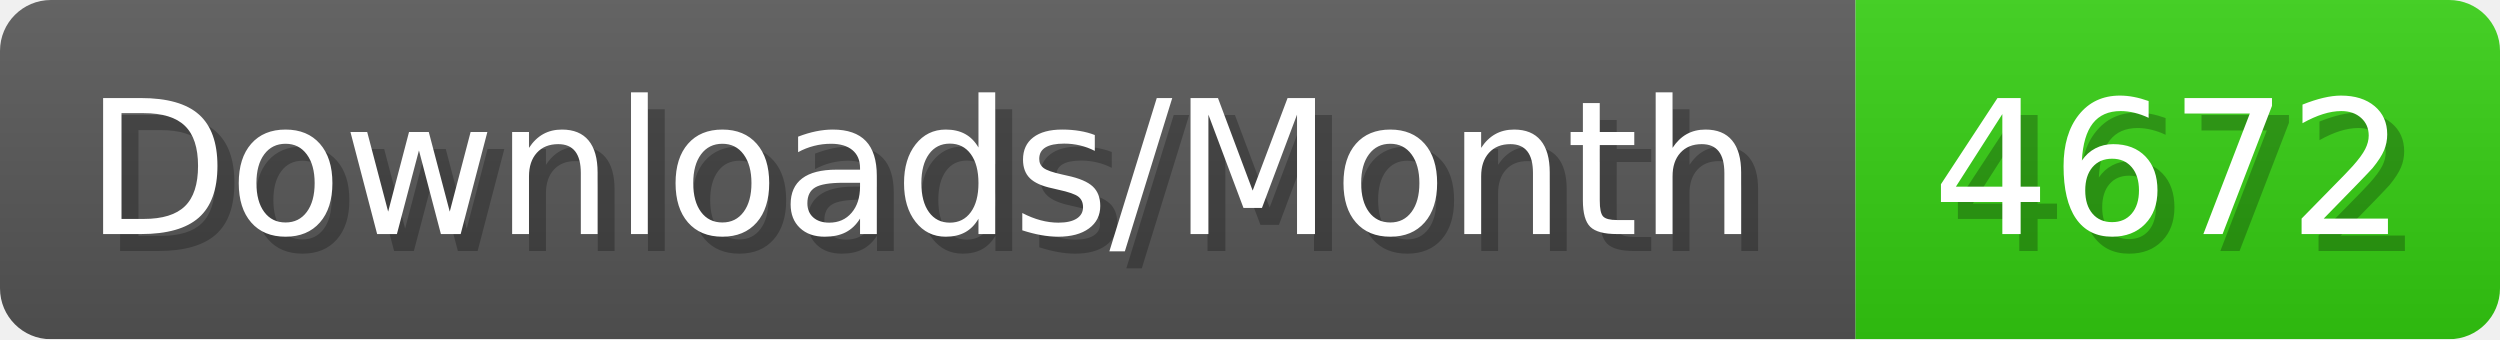
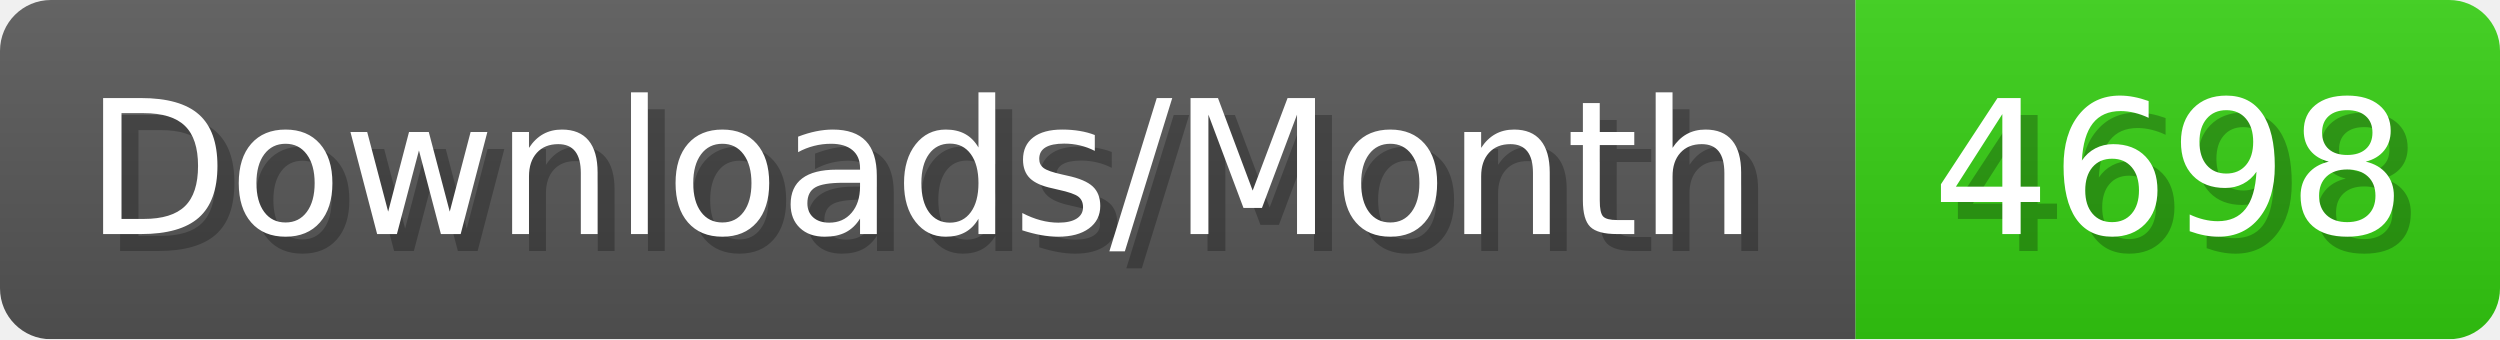
- <svg xmlns="http://www.w3.org/2000/svg" width="147.4" height="20" viewBox="0 0 1474 200" role="img" aria-label="Downloads/Month: 4672">
+ <svg xmlns="http://www.w3.org/2000/svg" width="147.4" height="20" viewBox="0 0 1474 200" role="img" aria-label="Downloads/Month: 4698">
  <linearGradient id="YlXUI" x2="0" y2="100%">
    <stop offset="0" stop-opacity=".1" stop-color="#EEE" />
    <stop offset="1" stop-opacity=".1" />
  </linearGradient>
  <mask id="JHhop">
    <rect width="1474" height="200" rx="30" fill="#FFF" />
  </mask>
  <g mask="url(#JHhop)">
    <rect width="1094" height="200" fill="#555" />
    <rect width="380" height="200" fill="#3C1" x="1094" />
    <rect width="1474" height="200" fill="url(#YlXUI)" />
  </g>
  <g aria-hidden="true" fill="#fff" text-anchor="start" font-family="Verdana,DejaVu Sans,sans-serif" font-size="110">
    <text x="60" y="148" textLength="994" fill="#000" opacity="0.25">Downloads/Month</text>
    <text x="50" y="138" textLength="994">Downloads/Month</text>
-     <text x="1149" y="148" textLength="280" fill="#000" opacity="0.25">4672</text>
-     <text x="1139" y="138" textLength="280">4672</text>
+     <text x="1149" y="148" textLength="280" fill="#000" opacity="0.25">4698</text>
+     <text x="1139" y="138" textLength="280">4698</text>
  </g>
</svg>
